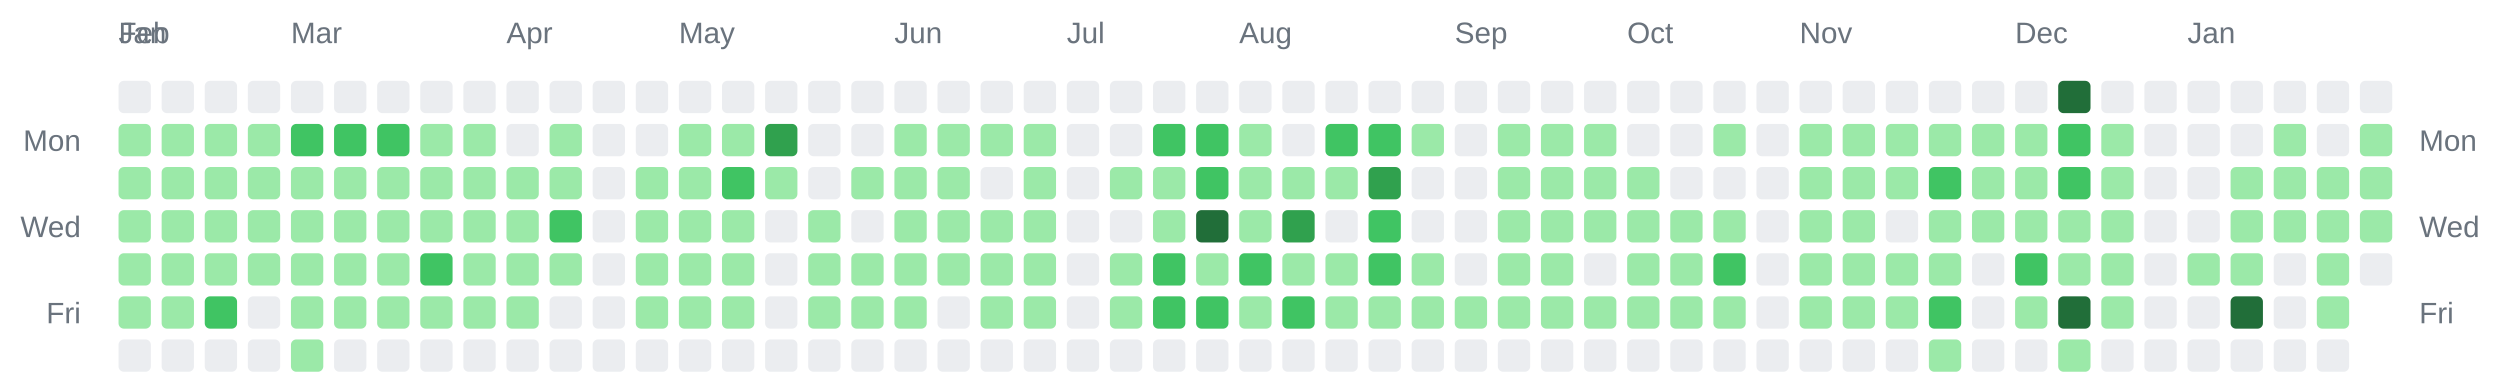
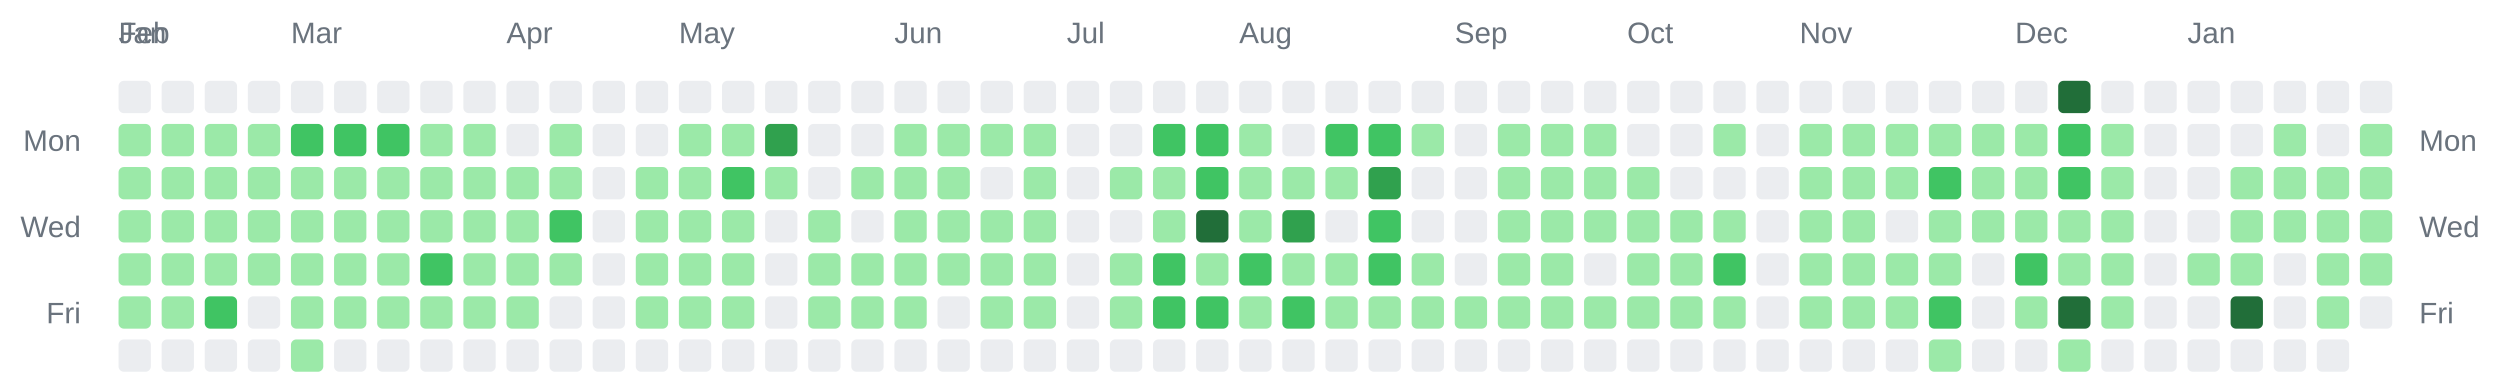
<svg xmlns="http://www.w3.org/2000/svg" width="928" height="142" viewBox="0 0 928 142" role="img" aria-label="Combined contributions calendar for donken and donken-lilly">
  <rect width="100%" height="100%" fill="transparent" /> // regular
  
  
  
  <text x="44" y="16" font-family="Arial, Helvetica, sans-serif" font-size="11" fill="#6a737d">Jan</text>
  <text x="44" y="16" font-family="Arial, Helvetica, sans-serif" font-size="11" fill="#6a737d">Feb</text>
  <text x="108" y="16" font-family="Arial, Helvetica, sans-serif" font-size="11" fill="#6a737d">Mar</text>
  <text x="188" y="16" font-family="Arial, Helvetica, sans-serif" font-size="11" fill="#6a737d">Apr</text>
  <text x="252" y="16" font-family="Arial, Helvetica, sans-serif" font-size="11" fill="#6a737d">May</text>
  <text x="332" y="16" font-family="Arial, Helvetica, sans-serif" font-size="11" fill="#6a737d">Jun</text>
  <text x="396" y="16" font-family="Arial, Helvetica, sans-serif" font-size="11" fill="#6a737d">Jul</text>
  <text x="460" y="16" font-family="Arial, Helvetica, sans-serif" font-size="11" fill="#6a737d">Aug</text>
  <text x="540" y="16" font-family="Arial, Helvetica, sans-serif" font-size="11" fill="#6a737d">Sep</text>
  <text x="604" y="16" font-family="Arial, Helvetica, sans-serif" font-size="11" fill="#6a737d">Oct</text>
  <text x="668" y="16" font-family="Arial, Helvetica, sans-serif" font-size="11" fill="#6a737d">Nov</text>
  <text x="748" y="16" font-family="Arial, Helvetica, sans-serif" font-size="11" fill="#6a737d">Dec</text>
  <text x="812" y="16" font-family="Arial, Helvetica, sans-serif" font-size="11" fill="#6a737d">Jan</text>
  <text x="30" y="56" text-anchor="end" font-family="Arial, Helvetica, sans-serif" font-size="11" fill="#6a737d">Mon</text>
  <text x="898" y="56" text-anchor="start" font-family="Arial, Helvetica, sans-serif" font-size="11" fill="#6a737d">Mon</text>
  <text x="30" y="88" text-anchor="end" font-family="Arial, Helvetica, sans-serif" font-size="11" fill="#6a737d">Wed</text>
  <text x="898" y="88" text-anchor="start" font-family="Arial, Helvetica, sans-serif" font-size="11" fill="#6a737d">Wed</text>
  <text x="30" y="120" text-anchor="end" font-family="Arial, Helvetica, sans-serif" font-size="11" fill="#6a737d">Fri</text>
  <text x="898" y="120" text-anchor="start" font-family="Arial, Helvetica, sans-serif" font-size="11" fill="#6a737d">Fri</text>
  <rect x="44" y="30" width="12" height="12" rx="2" ry="2" fill="#ebedf0" />
  <rect x="44" y="46" width="12" height="12" rx="2" ry="2" fill="#9be9a8" />
  <rect x="44" y="62" width="12" height="12" rx="2" ry="2" fill="#9be9a8" />
  <rect x="44" y="78" width="12" height="12" rx="2" ry="2" fill="#9be9a8" />
  <rect x="44" y="94" width="12" height="12" rx="2" ry="2" fill="#9be9a8" />
  <rect x="44" y="110" width="12" height="12" rx="2" ry="2" fill="#9be9a8" />
  <rect x="44" y="126" width="12" height="12" rx="2" ry="2" fill="#ebedf0" />
  <rect x="60" y="30" width="12" height="12" rx="2" ry="2" fill="#ebedf0" />
  <rect x="60" y="46" width="12" height="12" rx="2" ry="2" fill="#9be9a8" />
  <rect x="60" y="62" width="12" height="12" rx="2" ry="2" fill="#9be9a8" />
  <rect x="60" y="78" width="12" height="12" rx="2" ry="2" fill="#9be9a8" />
  <rect x="60" y="94" width="12" height="12" rx="2" ry="2" fill="#9be9a8" />
  <rect x="60" y="110" width="12" height="12" rx="2" ry="2" fill="#9be9a8" />
  <rect x="60" y="126" width="12" height="12" rx="2" ry="2" fill="#ebedf0" />
  <rect x="76" y="30" width="12" height="12" rx="2" ry="2" fill="#ebedf0" />
  <rect x="76" y="46" width="12" height="12" rx="2" ry="2" fill="#9be9a8" />
  <rect x="76" y="62" width="12" height="12" rx="2" ry="2" fill="#9be9a8" />
  <rect x="76" y="78" width="12" height="12" rx="2" ry="2" fill="#9be9a8" />
  <rect x="76" y="94" width="12" height="12" rx="2" ry="2" fill="#9be9a8" />
  <rect x="76" y="110" width="12" height="12" rx="2" ry="2" fill="#40c463" />
  <rect x="76" y="126" width="12" height="12" rx="2" ry="2" fill="#ebedf0" />
  <rect x="92" y="30" width="12" height="12" rx="2" ry="2" fill="#ebedf0" />
  <rect x="92" y="46" width="12" height="12" rx="2" ry="2" fill="#9be9a8" />
  <rect x="92" y="62" width="12" height="12" rx="2" ry="2" fill="#9be9a8" />
  <rect x="92" y="78" width="12" height="12" rx="2" ry="2" fill="#9be9a8" />
  <rect x="92" y="94" width="12" height="12" rx="2" ry="2" fill="#9be9a8" />
  <rect x="92" y="110" width="12" height="12" rx="2" ry="2" fill="#ebedf0" />
  <rect x="92" y="126" width="12" height="12" rx="2" ry="2" fill="#ebedf0" />
  <rect x="108" y="30" width="12" height="12" rx="2" ry="2" fill="#ebedf0" />
  <rect x="108" y="46" width="12" height="12" rx="2" ry="2" fill="#40c463" />
  <rect x="108" y="62" width="12" height="12" rx="2" ry="2" fill="#9be9a8" />
  <rect x="108" y="78" width="12" height="12" rx="2" ry="2" fill="#9be9a8" />
  <rect x="108" y="94" width="12" height="12" rx="2" ry="2" fill="#9be9a8" />
  <rect x="108" y="110" width="12" height="12" rx="2" ry="2" fill="#9be9a8" />
  <rect x="108" y="126" width="12" height="12" rx="2" ry="2" fill="#9be9a8" />
  <rect x="124" y="30" width="12" height="12" rx="2" ry="2" fill="#ebedf0" />
  <rect x="124" y="46" width="12" height="12" rx="2" ry="2" fill="#40c463" />
  <rect x="124" y="62" width="12" height="12" rx="2" ry="2" fill="#9be9a8" />
  <rect x="124" y="78" width="12" height="12" rx="2" ry="2" fill="#9be9a8" />
  <rect x="124" y="94" width="12" height="12" rx="2" ry="2" fill="#9be9a8" />
  <rect x="124" y="110" width="12" height="12" rx="2" ry="2" fill="#9be9a8" />
  <rect x="124" y="126" width="12" height="12" rx="2" ry="2" fill="#ebedf0" />
  <rect x="140" y="30" width="12" height="12" rx="2" ry="2" fill="#ebedf0" />
  <rect x="140" y="46" width="12" height="12" rx="2" ry="2" fill="#40c463" />
  <rect x="140" y="62" width="12" height="12" rx="2" ry="2" fill="#9be9a8" />
  <rect x="140" y="78" width="12" height="12" rx="2" ry="2" fill="#9be9a8" />
  <rect x="140" y="94" width="12" height="12" rx="2" ry="2" fill="#9be9a8" />
  <rect x="140" y="110" width="12" height="12" rx="2" ry="2" fill="#9be9a8" />
  <rect x="140" y="126" width="12" height="12" rx="2" ry="2" fill="#ebedf0" />
  <rect x="156" y="30" width="12" height="12" rx="2" ry="2" fill="#ebedf0" />
  <rect x="156" y="46" width="12" height="12" rx="2" ry="2" fill="#9be9a8" />
  <rect x="156" y="62" width="12" height="12" rx="2" ry="2" fill="#9be9a8" />
  <rect x="156" y="78" width="12" height="12" rx="2" ry="2" fill="#9be9a8" />
  <rect x="156" y="94" width="12" height="12" rx="2" ry="2" fill="#40c463" />
  <rect x="156" y="110" width="12" height="12" rx="2" ry="2" fill="#9be9a8" />
  <rect x="156" y="126" width="12" height="12" rx="2" ry="2" fill="#ebedf0" />
  <rect x="172" y="30" width="12" height="12" rx="2" ry="2" fill="#ebedf0" />
  <rect x="172" y="46" width="12" height="12" rx="2" ry="2" fill="#9be9a8" />
  <rect x="172" y="62" width="12" height="12" rx="2" ry="2" fill="#9be9a8" />
  <rect x="172" y="78" width="12" height="12" rx="2" ry="2" fill="#9be9a8" />
  <rect x="172" y="94" width="12" height="12" rx="2" ry="2" fill="#9be9a8" />
  <rect x="172" y="110" width="12" height="12" rx="2" ry="2" fill="#9be9a8" />
  <rect x="172" y="126" width="12" height="12" rx="2" ry="2" fill="#ebedf0" />
  <rect x="188" y="30" width="12" height="12" rx="2" ry="2" fill="#ebedf0" />
  <rect x="188" y="46" width="12" height="12" rx="2" ry="2" fill="#ebedf0" />
  <rect x="188" y="62" width="12" height="12" rx="2" ry="2" fill="#9be9a8" />
  <rect x="188" y="78" width="12" height="12" rx="2" ry="2" fill="#9be9a8" />
  <rect x="188" y="94" width="12" height="12" rx="2" ry="2" fill="#9be9a8" />
  <rect x="188" y="110" width="12" height="12" rx="2" ry="2" fill="#9be9a8" />
  <rect x="188" y="126" width="12" height="12" rx="2" ry="2" fill="#ebedf0" />
  <rect x="204" y="30" width="12" height="12" rx="2" ry="2" fill="#ebedf0" />
  <rect x="204" y="46" width="12" height="12" rx="2" ry="2" fill="#9be9a8" />
  <rect x="204" y="62" width="12" height="12" rx="2" ry="2" fill="#9be9a8" />
  <rect x="204" y="78" width="12" height="12" rx="2" ry="2" fill="#40c463" />
  <rect x="204" y="94" width="12" height="12" rx="2" ry="2" fill="#9be9a8" />
  <rect x="204" y="110" width="12" height="12" rx="2" ry="2" fill="#ebedf0" />
  <rect x="204" y="126" width="12" height="12" rx="2" ry="2" fill="#ebedf0" />
  <rect x="220" y="30" width="12" height="12" rx="2" ry="2" fill="#ebedf0" />
  <rect x="220" y="46" width="12" height="12" rx="2" ry="2" fill="#ebedf0" />
  <rect x="220" y="62" width="12" height="12" rx="2" ry="2" fill="#ebedf0" />
  <rect x="220" y="78" width="12" height="12" rx="2" ry="2" fill="#ebedf0" />
  <rect x="220" y="94" width="12" height="12" rx="2" ry="2" fill="#ebedf0" />
  <rect x="220" y="110" width="12" height="12" rx="2" ry="2" fill="#ebedf0" />
  <rect x="220" y="126" width="12" height="12" rx="2" ry="2" fill="#ebedf0" />
  <rect x="236" y="30" width="12" height="12" rx="2" ry="2" fill="#ebedf0" />
  <rect x="236" y="46" width="12" height="12" rx="2" ry="2" fill="#ebedf0" />
  <rect x="236" y="62" width="12" height="12" rx="2" ry="2" fill="#9be9a8" />
  <rect x="236" y="78" width="12" height="12" rx="2" ry="2" fill="#9be9a8" />
  <rect x="236" y="94" width="12" height="12" rx="2" ry="2" fill="#9be9a8" />
  <rect x="236" y="110" width="12" height="12" rx="2" ry="2" fill="#9be9a8" />
  <rect x="236" y="126" width="12" height="12" rx="2" ry="2" fill="#ebedf0" />
  <rect x="252" y="30" width="12" height="12" rx="2" ry="2" fill="#ebedf0" />
  <rect x="252" y="46" width="12" height="12" rx="2" ry="2" fill="#9be9a8" />
  <rect x="252" y="62" width="12" height="12" rx="2" ry="2" fill="#9be9a8" />
  <rect x="252" y="78" width="12" height="12" rx="2" ry="2" fill="#9be9a8" />
  <rect x="252" y="94" width="12" height="12" rx="2" ry="2" fill="#9be9a8" />
  <rect x="252" y="110" width="12" height="12" rx="2" ry="2" fill="#9be9a8" />
  <rect x="252" y="126" width="12" height="12" rx="2" ry="2" fill="#ebedf0" />
  <rect x="268" y="30" width="12" height="12" rx="2" ry="2" fill="#ebedf0" />
  <rect x="268" y="46" width="12" height="12" rx="2" ry="2" fill="#9be9a8" />
  <rect x="268" y="62" width="12" height="12" rx="2" ry="2" fill="#40c463" />
  <rect x="268" y="78" width="12" height="12" rx="2" ry="2" fill="#9be9a8" />
  <rect x="268" y="94" width="12" height="12" rx="2" ry="2" fill="#9be9a8" />
  <rect x="268" y="110" width="12" height="12" rx="2" ry="2" fill="#9be9a8" />
  <rect x="268" y="126" width="12" height="12" rx="2" ry="2" fill="#ebedf0" />
  <rect x="284" y="30" width="12" height="12" rx="2" ry="2" fill="#ebedf0" />
  <rect x="284" y="46" width="12" height="12" rx="2" ry="2" fill="#30a14e" />
  <rect x="284" y="62" width="12" height="12" rx="2" ry="2" fill="#9be9a8" />
  <rect x="284" y="78" width="12" height="12" rx="2" ry="2" fill="#ebedf0" />
  <rect x="284" y="94" width="12" height="12" rx="2" ry="2" fill="#ebedf0" />
  <rect x="284" y="110" width="12" height="12" rx="2" ry="2" fill="#ebedf0" />
  <rect x="284" y="126" width="12" height="12" rx="2" ry="2" fill="#ebedf0" />
  <rect x="300" y="30" width="12" height="12" rx="2" ry="2" fill="#ebedf0" />
  <rect x="300" y="46" width="12" height="12" rx="2" ry="2" fill="#ebedf0" />
  <rect x="300" y="62" width="12" height="12" rx="2" ry="2" fill="#ebedf0" />
  <rect x="300" y="78" width="12" height="12" rx="2" ry="2" fill="#9be9a8" />
  <rect x="300" y="94" width="12" height="12" rx="2" ry="2" fill="#9be9a8" />
  <rect x="300" y="110" width="12" height="12" rx="2" ry="2" fill="#9be9a8" />
  <rect x="300" y="126" width="12" height="12" rx="2" ry="2" fill="#ebedf0" />
  <rect x="316" y="30" width="12" height="12" rx="2" ry="2" fill="#ebedf0" />
  <rect x="316" y="46" width="12" height="12" rx="2" ry="2" fill="#ebedf0" />
  <rect x="316" y="62" width="12" height="12" rx="2" ry="2" fill="#9be9a8" />
  <rect x="316" y="78" width="12" height="12" rx="2" ry="2" fill="#ebedf0" />
  <rect x="316" y="94" width="12" height="12" rx="2" ry="2" fill="#9be9a8" />
  <rect x="316" y="110" width="12" height="12" rx="2" ry="2" fill="#9be9a8" />
  <rect x="316" y="126" width="12" height="12" rx="2" ry="2" fill="#ebedf0" />
  <rect x="332" y="30" width="12" height="12" rx="2" ry="2" fill="#ebedf0" />
  <rect x="332" y="46" width="12" height="12" rx="2" ry="2" fill="#9be9a8" />
  <rect x="332" y="62" width="12" height="12" rx="2" ry="2" fill="#9be9a8" />
  <rect x="332" y="78" width="12" height="12" rx="2" ry="2" fill="#9be9a8" />
  <rect x="332" y="94" width="12" height="12" rx="2" ry="2" fill="#9be9a8" />
  <rect x="332" y="110" width="12" height="12" rx="2" ry="2" fill="#9be9a8" />
  <rect x="332" y="126" width="12" height="12" rx="2" ry="2" fill="#ebedf0" />
  <rect x="348" y="30" width="12" height="12" rx="2" ry="2" fill="#ebedf0" />
  <rect x="348" y="46" width="12" height="12" rx="2" ry="2" fill="#9be9a8" />
  <rect x="348" y="62" width="12" height="12" rx="2" ry="2" fill="#9be9a8" />
  <rect x="348" y="78" width="12" height="12" rx="2" ry="2" fill="#9be9a8" />
  <rect x="348" y="94" width="12" height="12" rx="2" ry="2" fill="#9be9a8" />
  <rect x="348" y="110" width="12" height="12" rx="2" ry="2" fill="#ebedf0" />
  <rect x="348" y="126" width="12" height="12" rx="2" ry="2" fill="#ebedf0" />
  <rect x="364" y="30" width="12" height="12" rx="2" ry="2" fill="#ebedf0" />
  <rect x="364" y="46" width="12" height="12" rx="2" ry="2" fill="#9be9a8" />
  <rect x="364" y="62" width="12" height="12" rx="2" ry="2" fill="#ebedf0" />
  <rect x="364" y="78" width="12" height="12" rx="2" ry="2" fill="#9be9a8" />
  <rect x="364" y="94" width="12" height="12" rx="2" ry="2" fill="#9be9a8" />
  <rect x="364" y="110" width="12" height="12" rx="2" ry="2" fill="#9be9a8" />
  <rect x="364" y="126" width="12" height="12" rx="2" ry="2" fill="#ebedf0" />
  <rect x="380" y="30" width="12" height="12" rx="2" ry="2" fill="#ebedf0" />
  <rect x="380" y="46" width="12" height="12" rx="2" ry="2" fill="#9be9a8" />
  <rect x="380" y="62" width="12" height="12" rx="2" ry="2" fill="#9be9a8" />
  <rect x="380" y="78" width="12" height="12" rx="2" ry="2" fill="#9be9a8" />
  <rect x="380" y="94" width="12" height="12" rx="2" ry="2" fill="#9be9a8" />
  <rect x="380" y="110" width="12" height="12" rx="2" ry="2" fill="#9be9a8" />
  <rect x="380" y="126" width="12" height="12" rx="2" ry="2" fill="#ebedf0" />
  <rect x="396" y="30" width="12" height="12" rx="2" ry="2" fill="#ebedf0" />
  <rect x="396" y="46" width="12" height="12" rx="2" ry="2" fill="#ebedf0" />
  <rect x="396" y="62" width="12" height="12" rx="2" ry="2" fill="#ebedf0" />
  <rect x="396" y="78" width="12" height="12" rx="2" ry="2" fill="#ebedf0" />
  <rect x="396" y="94" width="12" height="12" rx="2" ry="2" fill="#ebedf0" />
  <rect x="396" y="110" width="12" height="12" rx="2" ry="2" fill="#ebedf0" />
  <rect x="396" y="126" width="12" height="12" rx="2" ry="2" fill="#ebedf0" />
  <rect x="412" y="30" width="12" height="12" rx="2" ry="2" fill="#ebedf0" />
  <rect x="412" y="46" width="12" height="12" rx="2" ry="2" fill="#ebedf0" />
  <rect x="412" y="62" width="12" height="12" rx="2" ry="2" fill="#9be9a8" />
  <rect x="412" y="78" width="12" height="12" rx="2" ry="2" fill="#ebedf0" />
  <rect x="412" y="94" width="12" height="12" rx="2" ry="2" fill="#9be9a8" />
  <rect x="412" y="110" width="12" height="12" rx="2" ry="2" fill="#9be9a8" />
  <rect x="412" y="126" width="12" height="12" rx="2" ry="2" fill="#ebedf0" />
  <rect x="428" y="30" width="12" height="12" rx="2" ry="2" fill="#ebedf0" />
  <rect x="428" y="46" width="12" height="12" rx="2" ry="2" fill="#40c463" />
  <rect x="428" y="62" width="12" height="12" rx="2" ry="2" fill="#9be9a8" />
  <rect x="428" y="78" width="12" height="12" rx="2" ry="2" fill="#9be9a8" />
  <rect x="428" y="94" width="12" height="12" rx="2" ry="2" fill="#40c463" />
  <rect x="428" y="110" width="12" height="12" rx="2" ry="2" fill="#40c463" />
  <rect x="428" y="126" width="12" height="12" rx="2" ry="2" fill="#ebedf0" />
  <rect x="444" y="30" width="12" height="12" rx="2" ry="2" fill="#ebedf0" />
  <rect x="444" y="46" width="12" height="12" rx="2" ry="2" fill="#40c463" />
  <rect x="444" y="62" width="12" height="12" rx="2" ry="2" fill="#40c463" />
  <rect x="444" y="78" width="12" height="12" rx="2" ry="2" fill="#216e39" />
  <rect x="444" y="94" width="12" height="12" rx="2" ry="2" fill="#9be9a8" />
  <rect x="444" y="110" width="12" height="12" rx="2" ry="2" fill="#40c463" />
  <rect x="444" y="126" width="12" height="12" rx="2" ry="2" fill="#ebedf0" />
  <rect x="460" y="30" width="12" height="12" rx="2" ry="2" fill="#ebedf0" />
  <rect x="460" y="46" width="12" height="12" rx="2" ry="2" fill="#9be9a8" />
  <rect x="460" y="62" width="12" height="12" rx="2" ry="2" fill="#9be9a8" />
  <rect x="460" y="78" width="12" height="12" rx="2" ry="2" fill="#9be9a8" />
  <rect x="460" y="94" width="12" height="12" rx="2" ry="2" fill="#40c463" />
  <rect x="460" y="110" width="12" height="12" rx="2" ry="2" fill="#9be9a8" />
  <rect x="460" y="126" width="12" height="12" rx="2" ry="2" fill="#ebedf0" />
  <rect x="476" y="30" width="12" height="12" rx="2" ry="2" fill="#ebedf0" />
  <rect x="476" y="46" width="12" height="12" rx="2" ry="2" fill="#ebedf0" />
  <rect x="476" y="62" width="12" height="12" rx="2" ry="2" fill="#9be9a8" />
  <rect x="476" y="78" width="12" height="12" rx="2" ry="2" fill="#30a14e" />
  <rect x="476" y="94" width="12" height="12" rx="2" ry="2" fill="#9be9a8" />
  <rect x="476" y="110" width="12" height="12" rx="2" ry="2" fill="#40c463" />
  <rect x="476" y="126" width="12" height="12" rx="2" ry="2" fill="#ebedf0" />
  <rect x="492" y="30" width="12" height="12" rx="2" ry="2" fill="#ebedf0" />
  <rect x="492" y="46" width="12" height="12" rx="2" ry="2" fill="#40c463" />
  <rect x="492" y="62" width="12" height="12" rx="2" ry="2" fill="#9be9a8" />
  <rect x="492" y="78" width="12" height="12" rx="2" ry="2" fill="#ebedf0" />
  <rect x="492" y="94" width="12" height="12" rx="2" ry="2" fill="#9be9a8" />
  <rect x="492" y="110" width="12" height="12" rx="2" ry="2" fill="#9be9a8" />
  <rect x="492" y="126" width="12" height="12" rx="2" ry="2" fill="#ebedf0" />
  <rect x="508" y="30" width="12" height="12" rx="2" ry="2" fill="#ebedf0" />
  <rect x="508" y="46" width="12" height="12" rx="2" ry="2" fill="#40c463" />
  <rect x="508" y="62" width="12" height="12" rx="2" ry="2" fill="#30a14e" />
  <rect x="508" y="78" width="12" height="12" rx="2" ry="2" fill="#40c463" />
  <rect x="508" y="94" width="12" height="12" rx="2" ry="2" fill="#40c463" />
  <rect x="508" y="110" width="12" height="12" rx="2" ry="2" fill="#9be9a8" />
  <rect x="508" y="126" width="12" height="12" rx="2" ry="2" fill="#ebedf0" />
  <rect x="524" y="30" width="12" height="12" rx="2" ry="2" fill="#ebedf0" />
  <rect x="524" y="46" width="12" height="12" rx="2" ry="2" fill="#9be9a8" />
  <rect x="524" y="62" width="12" height="12" rx="2" ry="2" fill="#ebedf0" />
  <rect x="524" y="78" width="12" height="12" rx="2" ry="2" fill="#ebedf0" />
  <rect x="524" y="94" width="12" height="12" rx="2" ry="2" fill="#9be9a8" />
  <rect x="524" y="110" width="12" height="12" rx="2" ry="2" fill="#9be9a8" />
  <rect x="524" y="126" width="12" height="12" rx="2" ry="2" fill="#ebedf0" />
  <rect x="540" y="30" width="12" height="12" rx="2" ry="2" fill="#ebedf0" />
  <rect x="540" y="46" width="12" height="12" rx="2" ry="2" fill="#ebedf0" />
  <rect x="540" y="62" width="12" height="12" rx="2" ry="2" fill="#ebedf0" />
  <rect x="540" y="78" width="12" height="12" rx="2" ry="2" fill="#ebedf0" />
  <rect x="540" y="94" width="12" height="12" rx="2" ry="2" fill="#ebedf0" />
  <rect x="540" y="110" width="12" height="12" rx="2" ry="2" fill="#9be9a8" />
  <rect x="540" y="126" width="12" height="12" rx="2" ry="2" fill="#ebedf0" />
  <rect x="556" y="30" width="12" height="12" rx="2" ry="2" fill="#ebedf0" />
  <rect x="556" y="46" width="12" height="12" rx="2" ry="2" fill="#9be9a8" />
  <rect x="556" y="62" width="12" height="12" rx="2" ry="2" fill="#9be9a8" />
  <rect x="556" y="78" width="12" height="12" rx="2" ry="2" fill="#9be9a8" />
  <rect x="556" y="94" width="12" height="12" rx="2" ry="2" fill="#9be9a8" />
  <rect x="556" y="110" width="12" height="12" rx="2" ry="2" fill="#9be9a8" />
  <rect x="556" y="126" width="12" height="12" rx="2" ry="2" fill="#ebedf0" />
  <rect x="572" y="30" width="12" height="12" rx="2" ry="2" fill="#ebedf0" />
  <rect x="572" y="46" width="12" height="12" rx="2" ry="2" fill="#9be9a8" />
  <rect x="572" y="62" width="12" height="12" rx="2" ry="2" fill="#9be9a8" />
  <rect x="572" y="78" width="12" height="12" rx="2" ry="2" fill="#9be9a8" />
  <rect x="572" y="94" width="12" height="12" rx="2" ry="2" fill="#9be9a8" />
  <rect x="572" y="110" width="12" height="12" rx="2" ry="2" fill="#9be9a8" />
  <rect x="572" y="126" width="12" height="12" rx="2" ry="2" fill="#ebedf0" />
  <rect x="588" y="30" width="12" height="12" rx="2" ry="2" fill="#ebedf0" />
  <rect x="588" y="46" width="12" height="12" rx="2" ry="2" fill="#9be9a8" />
  <rect x="588" y="62" width="12" height="12" rx="2" ry="2" fill="#9be9a8" />
  <rect x="588" y="78" width="12" height="12" rx="2" ry="2" fill="#9be9a8" />
  <rect x="588" y="94" width="12" height="12" rx="2" ry="2" fill="#ebedf0" />
  <rect x="588" y="110" width="12" height="12" rx="2" ry="2" fill="#9be9a8" />
  <rect x="588" y="126" width="12" height="12" rx="2" ry="2" fill="#ebedf0" />
  <rect x="604" y="30" width="12" height="12" rx="2" ry="2" fill="#ebedf0" />
  <rect x="604" y="46" width="12" height="12" rx="2" ry="2" fill="#ebedf0" />
  <rect x="604" y="62" width="12" height="12" rx="2" ry="2" fill="#9be9a8" />
  <rect x="604" y="78" width="12" height="12" rx="2" ry="2" fill="#9be9a8" />
  <rect x="604" y="94" width="12" height="12" rx="2" ry="2" fill="#9be9a8" />
  <rect x="604" y="110" width="12" height="12" rx="2" ry="2" fill="#9be9a8" />
  <rect x="604" y="126" width="12" height="12" rx="2" ry="2" fill="#ebedf0" />
  <rect x="620" y="30" width="12" height="12" rx="2" ry="2" fill="#ebedf0" />
  <rect x="620" y="46" width="12" height="12" rx="2" ry="2" fill="#ebedf0" />
  <rect x="620" y="62" width="12" height="12" rx="2" ry="2" fill="#ebedf0" />
  <rect x="620" y="78" width="12" height="12" rx="2" ry="2" fill="#9be9a8" />
  <rect x="620" y="94" width="12" height="12" rx="2" ry="2" fill="#9be9a8" />
  <rect x="620" y="110" width="12" height="12" rx="2" ry="2" fill="#9be9a8" />
  <rect x="620" y="126" width="12" height="12" rx="2" ry="2" fill="#ebedf0" />
  <rect x="636" y="30" width="12" height="12" rx="2" ry="2" fill="#ebedf0" />
  <rect x="636" y="46" width="12" height="12" rx="2" ry="2" fill="#9be9a8" />
  <rect x="636" y="62" width="12" height="12" rx="2" ry="2" fill="#ebedf0" />
  <rect x="636" y="78" width="12" height="12" rx="2" ry="2" fill="#9be9a8" />
  <rect x="636" y="94" width="12" height="12" rx="2" ry="2" fill="#40c463" />
  <rect x="636" y="110" width="12" height="12" rx="2" ry="2" fill="#9be9a8" />
  <rect x="636" y="126" width="12" height="12" rx="2" ry="2" fill="#ebedf0" />
  <rect x="652" y="30" width="12" height="12" rx="2" ry="2" fill="#ebedf0" />
  <rect x="652" y="46" width="12" height="12" rx="2" ry="2" fill="#ebedf0" />
  <rect x="652" y="62" width="12" height="12" rx="2" ry="2" fill="#ebedf0" />
  <rect x="652" y="78" width="12" height="12" rx="2" ry="2" fill="#ebedf0" />
  <rect x="652" y="94" width="12" height="12" rx="2" ry="2" fill="#ebedf0" />
  <rect x="652" y="110" width="12" height="12" rx="2" ry="2" fill="#ebedf0" />
  <rect x="652" y="126" width="12" height="12" rx="2" ry="2" fill="#ebedf0" />
  <rect x="668" y="30" width="12" height="12" rx="2" ry="2" fill="#ebedf0" />
  <rect x="668" y="46" width="12" height="12" rx="2" ry="2" fill="#9be9a8" />
  <rect x="668" y="62" width="12" height="12" rx="2" ry="2" fill="#9be9a8" />
  <rect x="668" y="78" width="12" height="12" rx="2" ry="2" fill="#9be9a8" />
  <rect x="668" y="94" width="12" height="12" rx="2" ry="2" fill="#9be9a8" />
  <rect x="668" y="110" width="12" height="12" rx="2" ry="2" fill="#9be9a8" />
  <rect x="668" y="126" width="12" height="12" rx="2" ry="2" fill="#ebedf0" />
  <rect x="684" y="30" width="12" height="12" rx="2" ry="2" fill="#ebedf0" />
  <rect x="684" y="46" width="12" height="12" rx="2" ry="2" fill="#9be9a8" />
  <rect x="684" y="62" width="12" height="12" rx="2" ry="2" fill="#9be9a8" />
  <rect x="684" y="78" width="12" height="12" rx="2" ry="2" fill="#9be9a8" />
  <rect x="684" y="94" width="12" height="12" rx="2" ry="2" fill="#9be9a8" />
  <rect x="684" y="110" width="12" height="12" rx="2" ry="2" fill="#9be9a8" />
  <rect x="684" y="126" width="12" height="12" rx="2" ry="2" fill="#ebedf0" />
  <rect x="700" y="30" width="12" height="12" rx="2" ry="2" fill="#ebedf0" />
  <rect x="700" y="46" width="12" height="12" rx="2" ry="2" fill="#9be9a8" />
  <rect x="700" y="62" width="12" height="12" rx="2" ry="2" fill="#9be9a8" />
  <rect x="700" y="78" width="12" height="12" rx="2" ry="2" fill="#ebedf0" />
  <rect x="700" y="94" width="12" height="12" rx="2" ry="2" fill="#9be9a8" />
  <rect x="700" y="110" width="12" height="12" rx="2" ry="2" fill="#9be9a8" />
  <rect x="700" y="126" width="12" height="12" rx="2" ry="2" fill="#ebedf0" />
  <rect x="716" y="30" width="12" height="12" rx="2" ry="2" fill="#ebedf0" />
  <rect x="716" y="46" width="12" height="12" rx="2" ry="2" fill="#9be9a8" />
  <rect x="716" y="62" width="12" height="12" rx="2" ry="2" fill="#40c463" />
  <rect x="716" y="78" width="12" height="12" rx="2" ry="2" fill="#9be9a8" />
  <rect x="716" y="94" width="12" height="12" rx="2" ry="2" fill="#9be9a8" />
  <rect x="716" y="110" width="12" height="12" rx="2" ry="2" fill="#40c463" />
  <rect x="716" y="126" width="12" height="12" rx="2" ry="2" fill="#9be9a8" />
  <rect x="732" y="30" width="12" height="12" rx="2" ry="2" fill="#ebedf0" />
  <rect x="732" y="46" width="12" height="12" rx="2" ry="2" fill="#9be9a8" />
  <rect x="732" y="62" width="12" height="12" rx="2" ry="2" fill="#9be9a8" />
  <rect x="732" y="78" width="12" height="12" rx="2" ry="2" fill="#9be9a8" />
  <rect x="732" y="94" width="12" height="12" rx="2" ry="2" fill="#ebedf0" />
  <rect x="732" y="110" width="12" height="12" rx="2" ry="2" fill="#ebedf0" />
  <rect x="732" y="126" width="12" height="12" rx="2" ry="2" fill="#ebedf0" />
  <rect x="748" y="30" width="12" height="12" rx="2" ry="2" fill="#ebedf0" />
  <rect x="748" y="46" width="12" height="12" rx="2" ry="2" fill="#9be9a8" />
  <rect x="748" y="62" width="12" height="12" rx="2" ry="2" fill="#9be9a8" />
  <rect x="748" y="78" width="12" height="12" rx="2" ry="2" fill="#9be9a8" />
  <rect x="748" y="94" width="12" height="12" rx="2" ry="2" fill="#40c463" />
  <rect x="748" y="110" width="12" height="12" rx="2" ry="2" fill="#9be9a8" />
  <rect x="748" y="126" width="12" height="12" rx="2" ry="2" fill="#ebedf0" />
  <rect x="764" y="30" width="12" height="12" rx="2" ry="2" fill="#216e39" />
  <rect x="764" y="46" width="12" height="12" rx="2" ry="2" fill="#40c463" />
  <rect x="764" y="62" width="12" height="12" rx="2" ry="2" fill="#40c463" />
  <rect x="764" y="78" width="12" height="12" rx="2" ry="2" fill="#9be9a8" />
  <rect x="764" y="94" width="12" height="12" rx="2" ry="2" fill="#9be9a8" />
  <rect x="764" y="110" width="12" height="12" rx="2" ry="2" fill="#216e39" />
  <rect x="764" y="126" width="12" height="12" rx="2" ry="2" fill="#9be9a8" />
  <rect x="780" y="30" width="12" height="12" rx="2" ry="2" fill="#ebedf0" />
  <rect x="780" y="46" width="12" height="12" rx="2" ry="2" fill="#9be9a8" />
  <rect x="780" y="62" width="12" height="12" rx="2" ry="2" fill="#9be9a8" />
  <rect x="780" y="78" width="12" height="12" rx="2" ry="2" fill="#9be9a8" />
  <rect x="780" y="94" width="12" height="12" rx="2" ry="2" fill="#9be9a8" />
  <rect x="780" y="110" width="12" height="12" rx="2" ry="2" fill="#9be9a8" />
  <rect x="780" y="126" width="12" height="12" rx="2" ry="2" fill="#ebedf0" />
  <rect x="796" y="30" width="12" height="12" rx="2" ry="2" fill="#ebedf0" />
  <rect x="796" y="46" width="12" height="12" rx="2" ry="2" fill="#ebedf0" />
  <rect x="796" y="62" width="12" height="12" rx="2" ry="2" fill="#ebedf0" />
  <rect x="796" y="78" width="12" height="12" rx="2" ry="2" fill="#ebedf0" />
  <rect x="796" y="94" width="12" height="12" rx="2" ry="2" fill="#ebedf0" />
  <rect x="796" y="110" width="12" height="12" rx="2" ry="2" fill="#ebedf0" />
  <rect x="796" y="126" width="12" height="12" rx="2" ry="2" fill="#ebedf0" />
  <rect x="812" y="30" width="12" height="12" rx="2" ry="2" fill="#ebedf0" />
  <rect x="812" y="46" width="12" height="12" rx="2" ry="2" fill="#ebedf0" />
  <rect x="812" y="62" width="12" height="12" rx="2" ry="2" fill="#ebedf0" />
  <rect x="812" y="78" width="12" height="12" rx="2" ry="2" fill="#ebedf0" />
  <rect x="812" y="94" width="12" height="12" rx="2" ry="2" fill="#9be9a8" />
  <rect x="812" y="110" width="12" height="12" rx="2" ry="2" fill="#ebedf0" />
  <rect x="812" y="126" width="12" height="12" rx="2" ry="2" fill="#ebedf0" />
  <rect x="828" y="30" width="12" height="12" rx="2" ry="2" fill="#ebedf0" />
  <rect x="828" y="46" width="12" height="12" rx="2" ry="2" fill="#ebedf0" />
  <rect x="828" y="62" width="12" height="12" rx="2" ry="2" fill="#9be9a8" />
  <rect x="828" y="78" width="12" height="12" rx="2" ry="2" fill="#9be9a8" />
  <rect x="828" y="94" width="12" height="12" rx="2" ry="2" fill="#9be9a8" />
  <rect x="828" y="110" width="12" height="12" rx="2" ry="2" fill="#216e39" />
  <rect x="828" y="126" width="12" height="12" rx="2" ry="2" fill="#ebedf0" />
  <rect x="844" y="30" width="12" height="12" rx="2" ry="2" fill="#ebedf0" />
  <rect x="844" y="46" width="12" height="12" rx="2" ry="2" fill="#9be9a8" />
  <rect x="844" y="62" width="12" height="12" rx="2" ry="2" fill="#9be9a8" />
  <rect x="844" y="78" width="12" height="12" rx="2" ry="2" fill="#9be9a8" />
  <rect x="844" y="94" width="12" height="12" rx="2" ry="2" fill="#ebedf0" />
  <rect x="844" y="110" width="12" height="12" rx="2" ry="2" fill="#ebedf0" />
  <rect x="844" y="126" width="12" height="12" rx="2" ry="2" fill="#ebedf0" />
  <rect x="860" y="30" width="12" height="12" rx="2" ry="2" fill="#ebedf0" />
  <rect x="860" y="46" width="12" height="12" rx="2" ry="2" fill="#ebedf0" />
  <rect x="860" y="62" width="12" height="12" rx="2" ry="2" fill="#9be9a8" />
  <rect x="860" y="78" width="12" height="12" rx="2" ry="2" fill="#9be9a8" />
  <rect x="860" y="94" width="12" height="12" rx="2" ry="2" fill="#9be9a8" />
  <rect x="860" y="110" width="12" height="12" rx="2" ry="2" fill="#9be9a8" />
  <rect x="860" y="126" width="12" height="12" rx="2" ry="2" fill="#ebedf0" />
  <rect x="876" y="30" width="12" height="12" rx="2" ry="2" fill="#ebedf0" />
  <rect x="876" y="46" width="12" height="12" rx="2" ry="2" fill="#9be9a8" />
  <rect x="876" y="62" width="12" height="12" rx="2" ry="2" fill="#9be9a8" />
  <rect x="876" y="78" width="12" height="12" rx="2" ry="2" fill="#9be9a8" />
-   <rect x="876" y="94" width="12" height="12" rx="2" ry="2" fill="#ebedf0" />
+   <rect x="876" y="94" width="12" height="12" rx="2" ry="2" fill="#9be9a8" />
+   <rect x="876" y="110" width="12" height="12" rx="2" ry="2" fill="#ebedf0" />
</svg>
